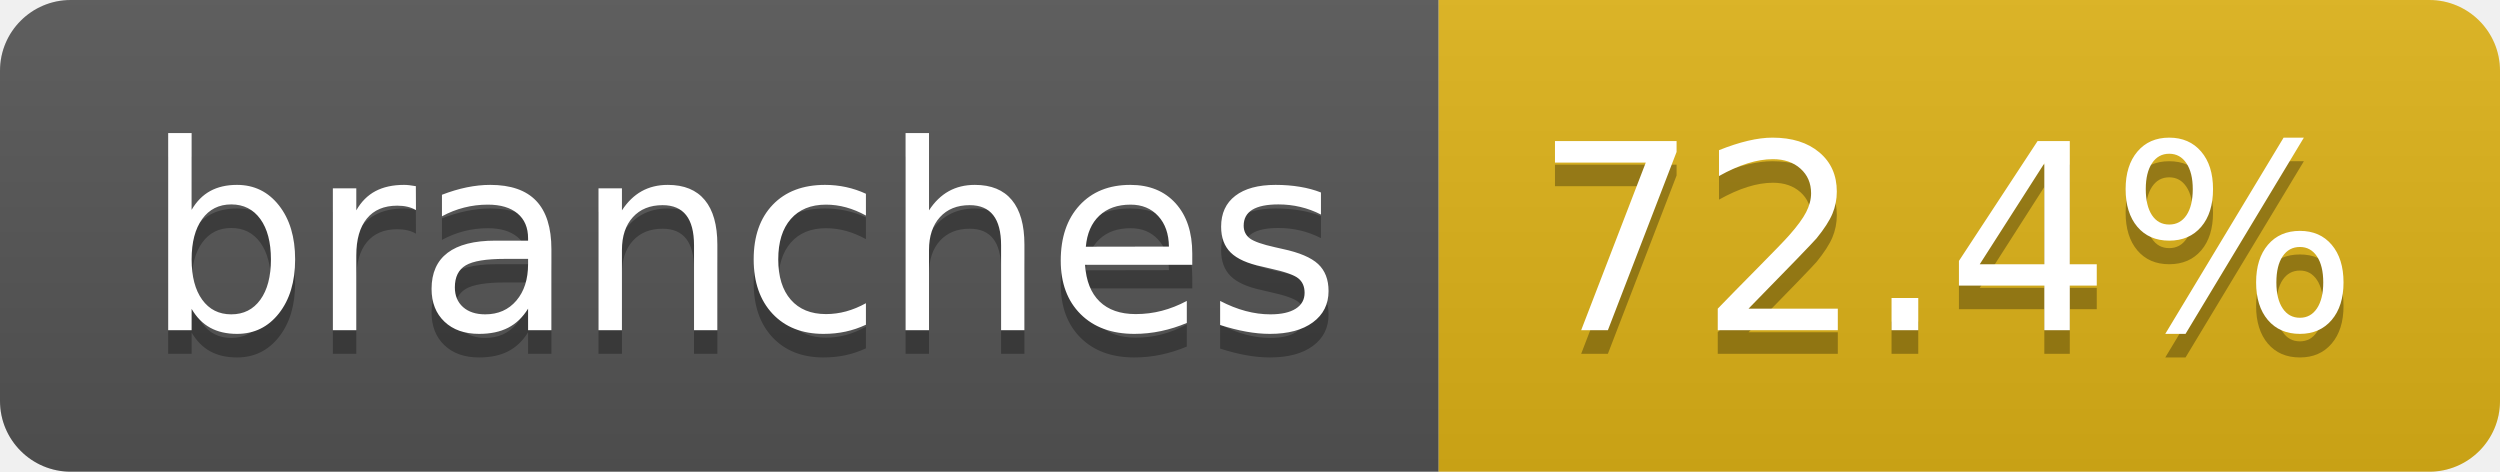
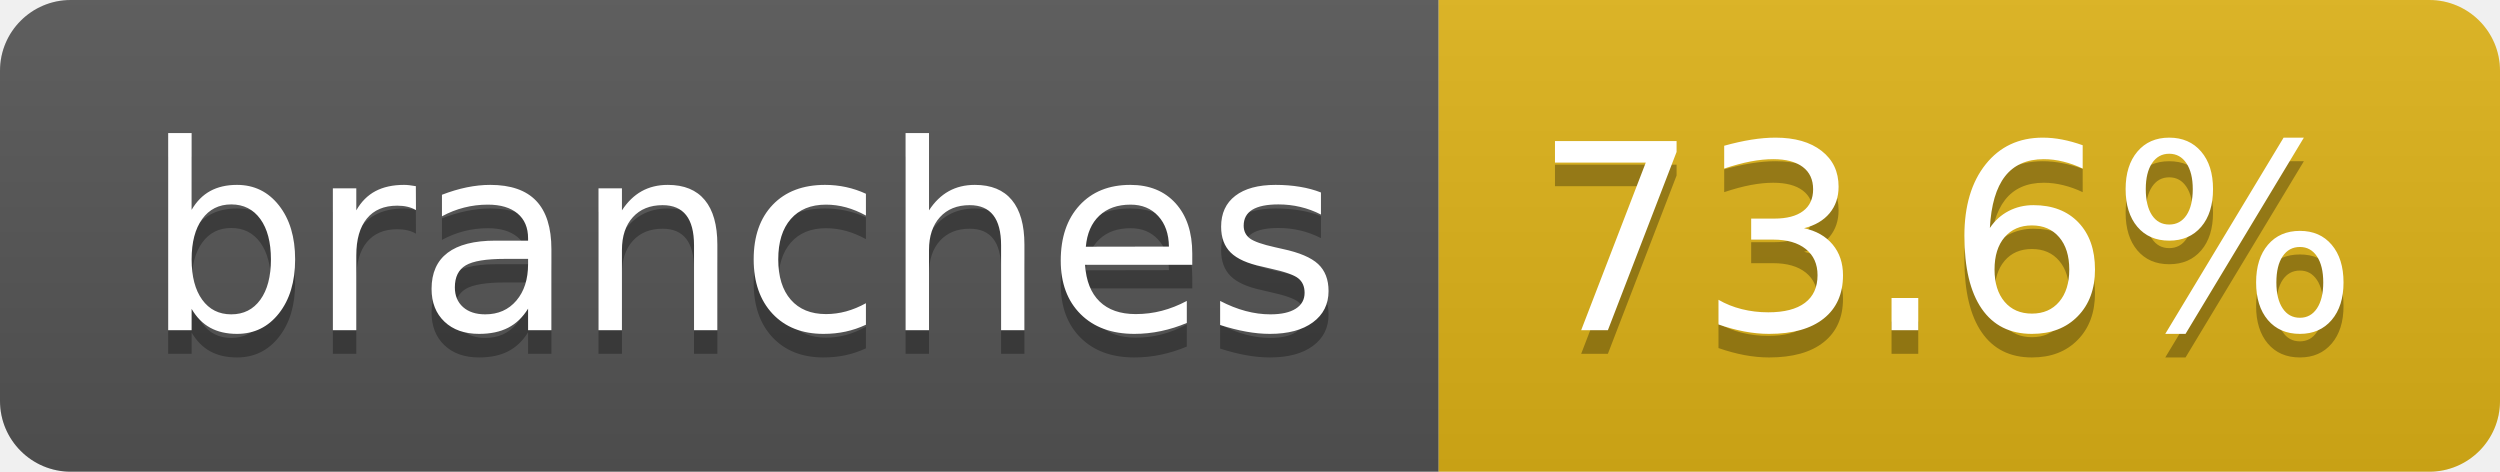
- <svg xmlns="http://www.w3.org/2000/svg" width="106" height="20" role="img" aria-label="branches: 72.4%">
+ <svg xmlns="http://www.w3.org/2000/svg" width="106" height="20" role="img" aria-label="branches: 73.6%">
  <linearGradient id="s" x2="0" y2="100%">
    <stop offset="0" stop-color="#bbb" stop-opacity=".1" />
    <stop offset="1" stop-opacity=".1" />
  </linearGradient>
  <clipPath id="r">
    <rect width="106" height="20" rx="3" fill="#fff" />
  </clipPath>
  <g clip-path="url(#r)">
    <rect width="61" height="20" fill="#555" />
    <rect x="61" width="45" height="20" fill="#dfb317" />
    <rect width="106" height="20" fill="url(#s)" />
  </g>
  <g fill="#fff" text-anchor="middle" font-family="Verdana,Geneva,DejaVu Sans,sans-serif" text-rendering="geometricPrecision" font-size="110">
    <text aria-hidden="true" x="315" y="150" fill="#010101" fill-opacity=".3" transform="scale(.1)" textLength="507">branches</text>
    <text x="315" y="140" transform="scale(.1)" fill="#fff" textLength="507">branches</text>
-     <text aria-hidden="true" x="825" y="150" fill="#010101" fill-opacity=".3" transform="scale(.1)" textLength="350">72.4%</text>
-     <text x="825" y="140" transform="scale(.1)" fill="#fff" textLength="350">72.4%</text>
+     <text aria-hidden="true" x="825" y="150" fill="#010101" fill-opacity=".3" transform="scale(.1)" textLength="350">73.6%</text>
+     <text x="825" y="140" transform="scale(.1)" fill="#fff" textLength="350">73.6%</text>
  </g>
</svg>
